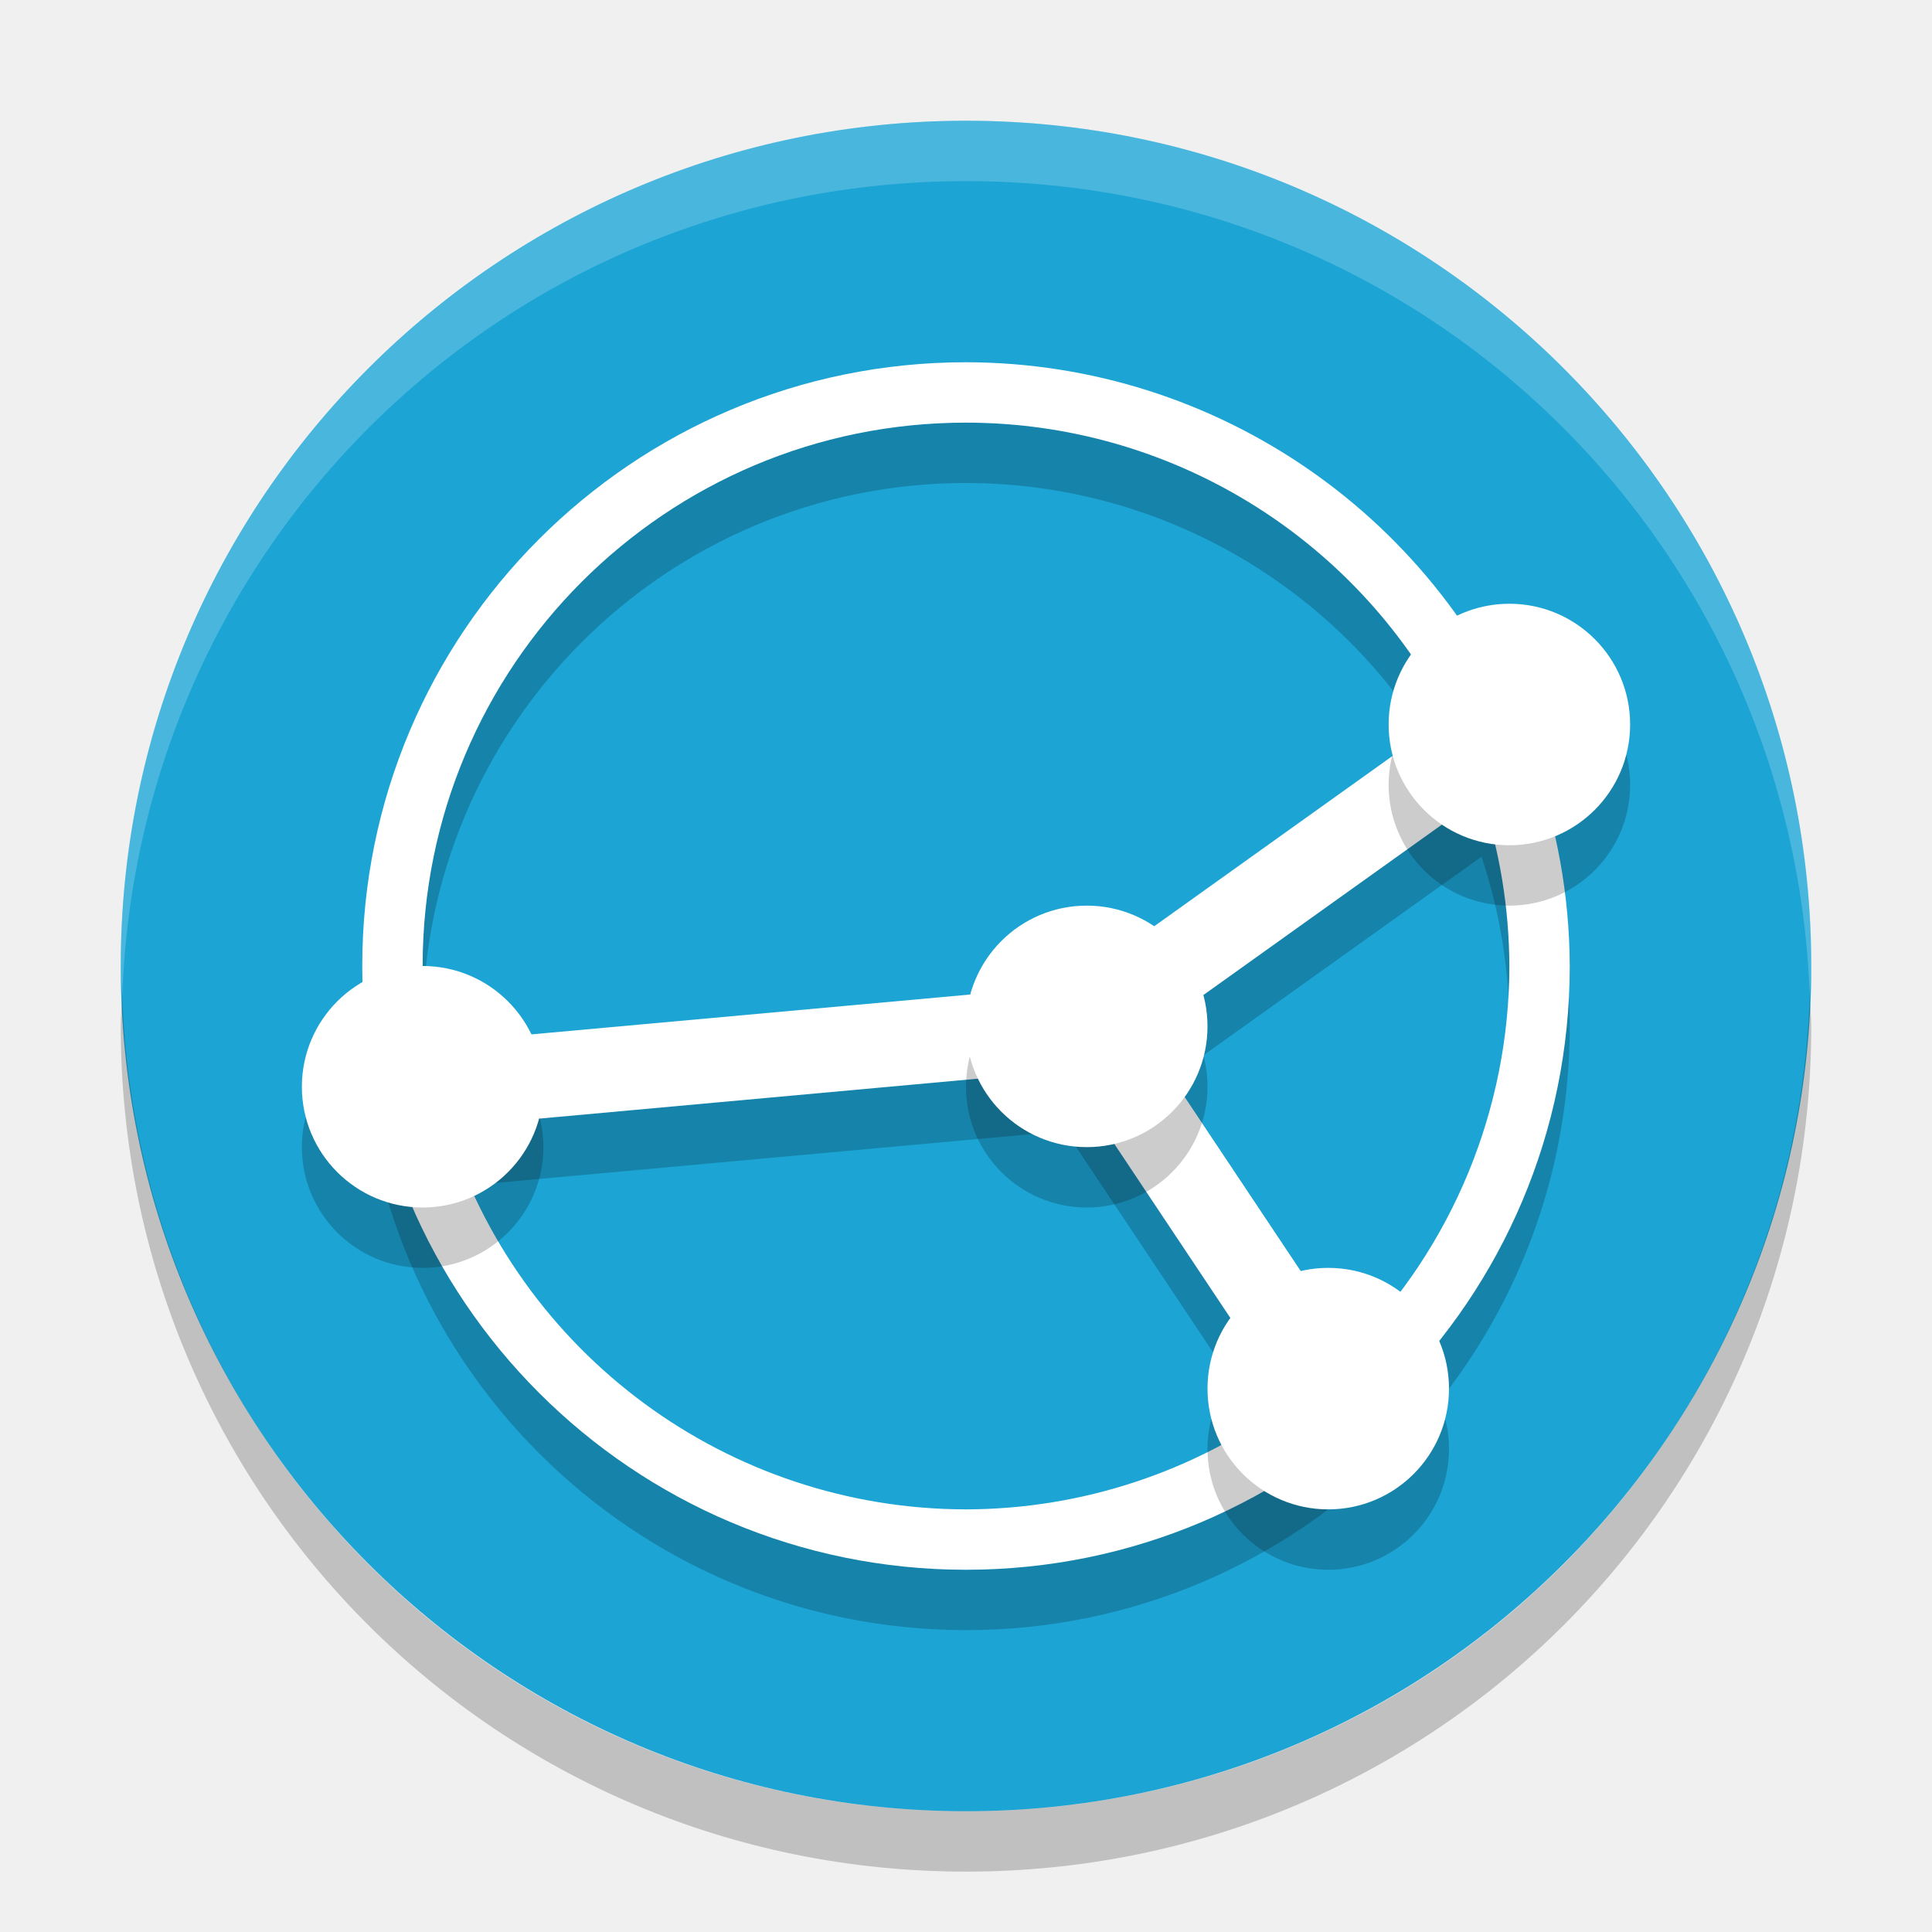
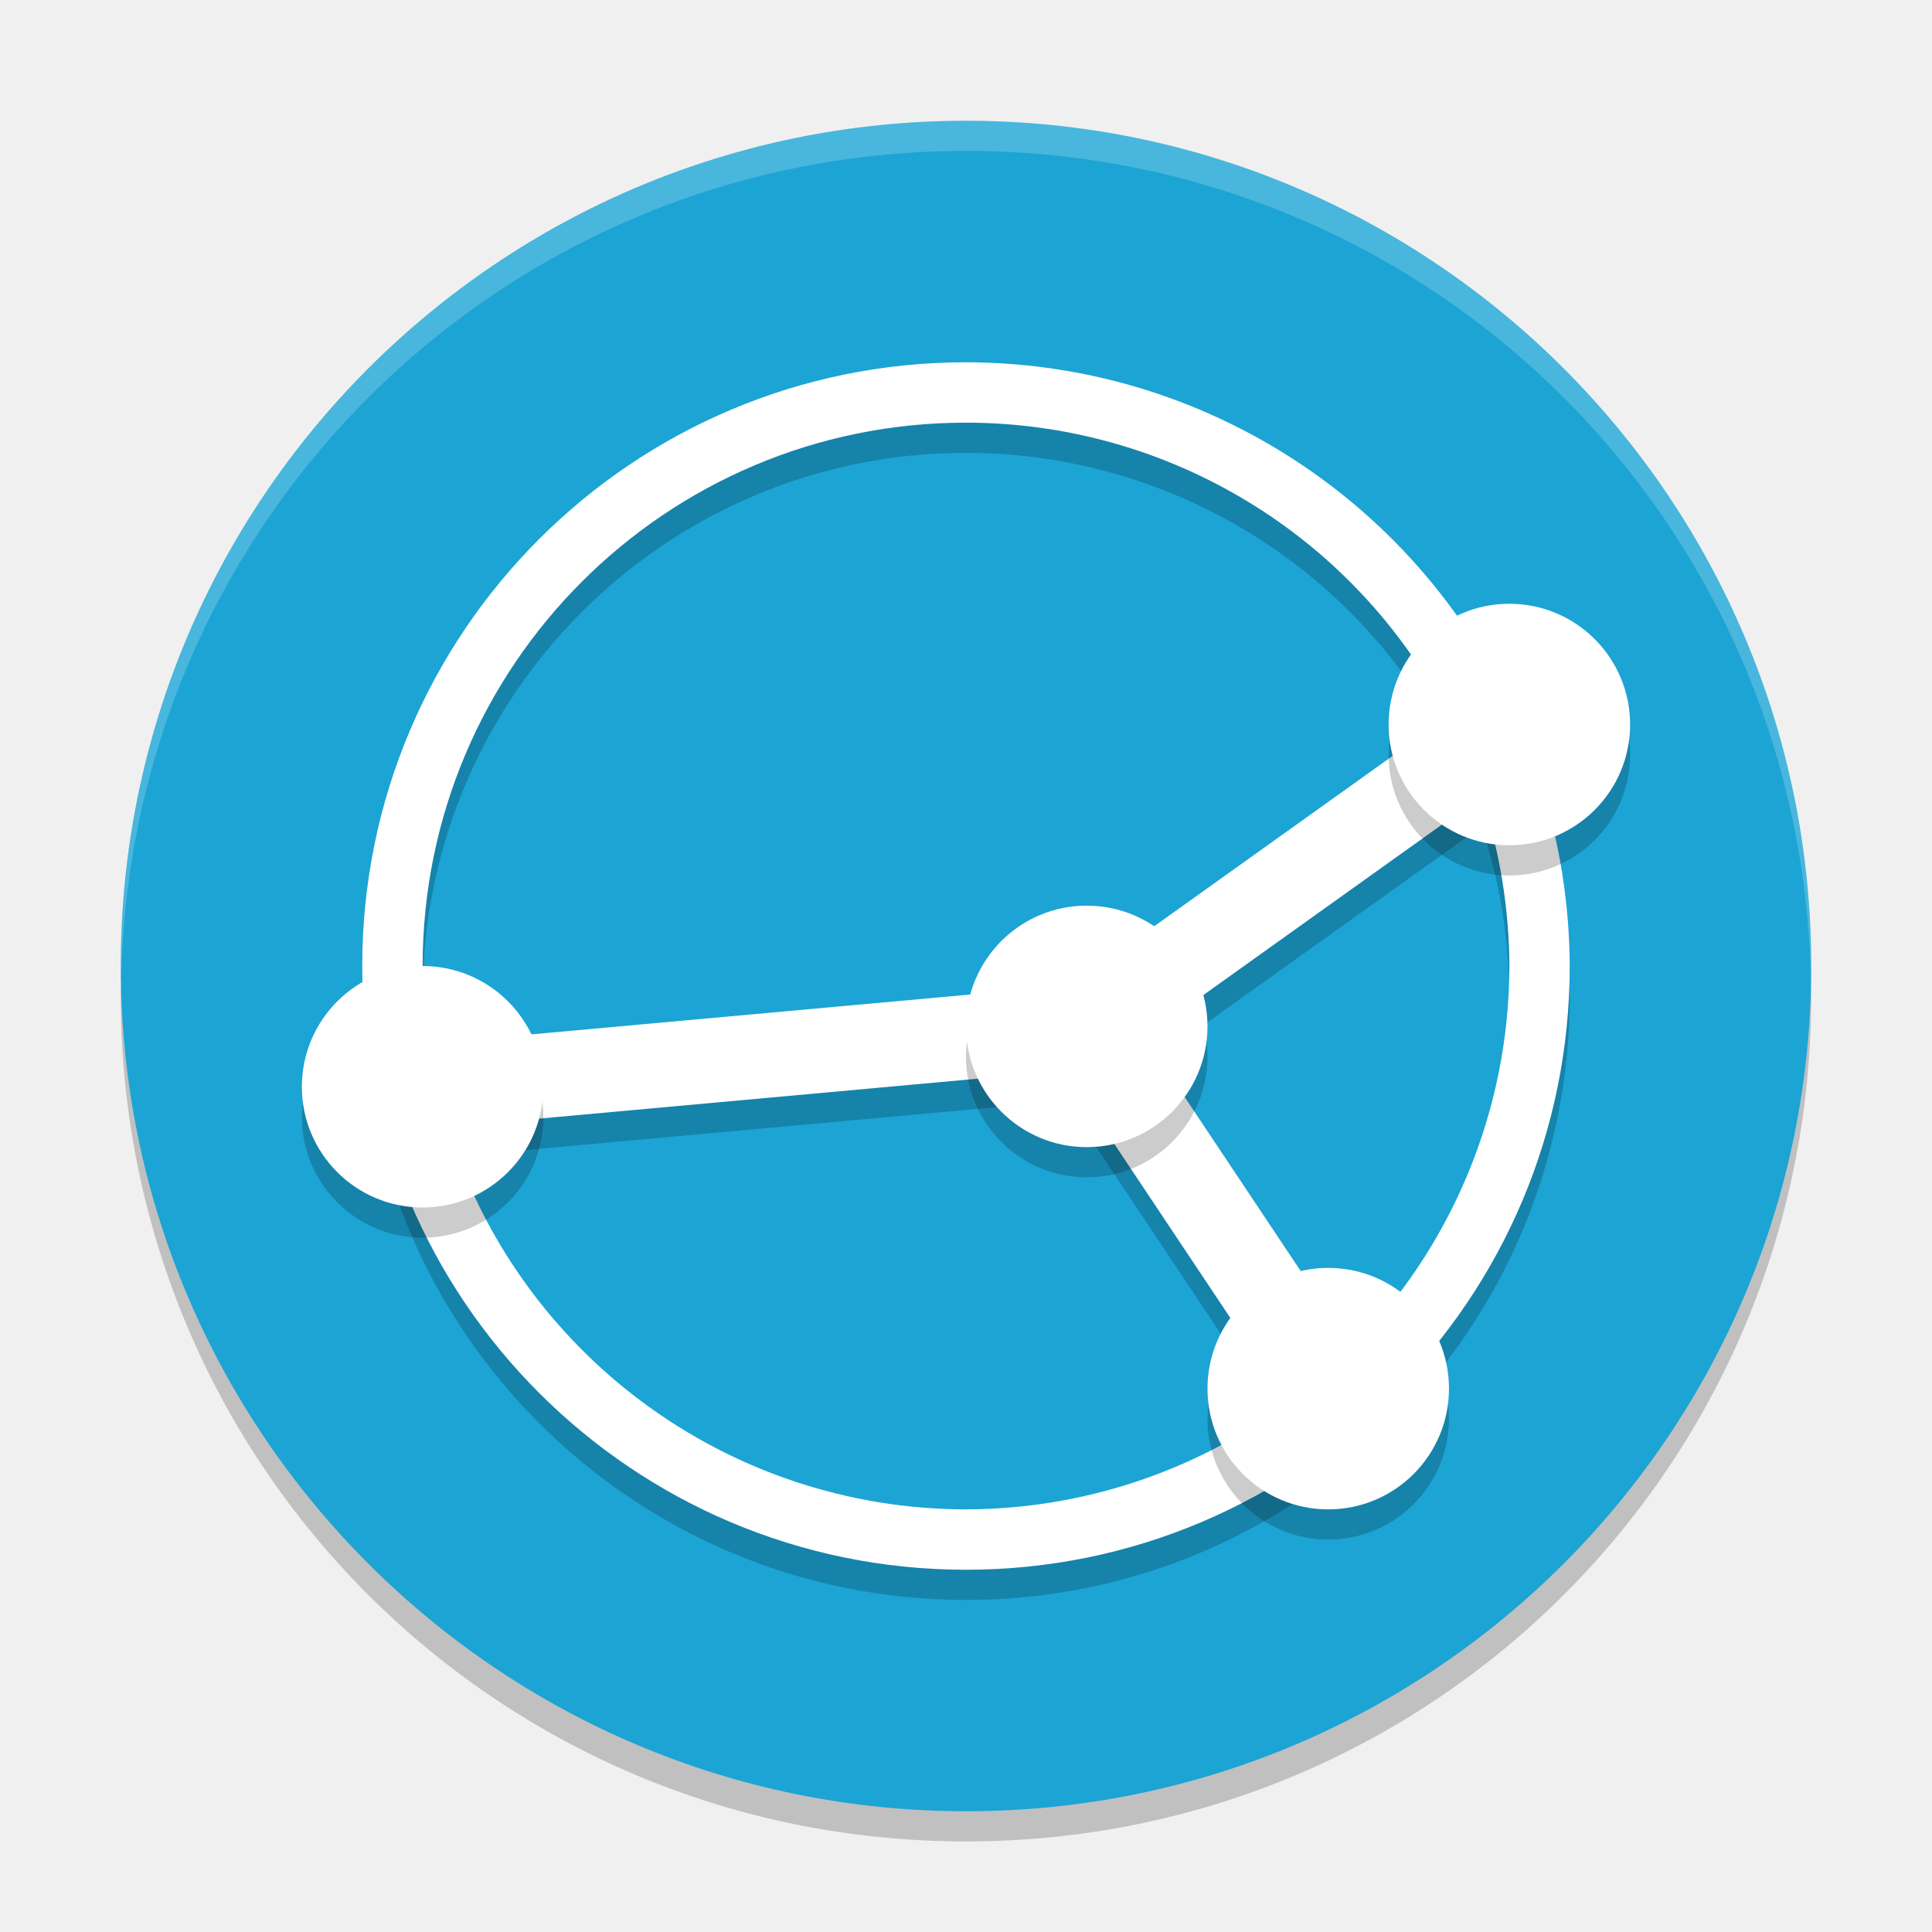
- <svg xmlns="http://www.w3.org/2000/svg" height="32" width="32" version="1">
-   <rect transform="matrix(0,-1,-1,0,0,0)" rx="14" ry="14" height="28" width="28" y="-30" x="-30" fill="#1ca4d4" />
-   <path opacity=".2" d="m16 7a10 10 0 0 0 -10 10 10 10 0 0 0 10 10 10 10 0 0 0 10 -10 10 10 0 0 0 -0.615 -3.414l0.021-0.016-0.053-0.074a10 10 0 0 0 -9.354 -6.496zm0 1a9 9 0 0 1 7.988 4.861l-6.24 4.459-10.646 0.967a9 9 0 0 1 -0.102 -1.287 9 9 0 0 1 9 -9zm8.539 6.189a9 9 0 0 1 0.461 2.81 9 9 0 0 1 -2.607 6.326l-3.434-5.15 5.58-3.986zm-6.891 4.545 3.674 5.51a9 9 0 0 1 -5.322 1.755 9 9 0 0 1 -8.586 -6.334l10.234-0.932z" />
-   <path fill="#fff" d="m16 6a10 10 0 0 0 -10 10 10 10 0 0 0 10 10 10 10 0 0 0 10 -10 10 10 0 0 0 -0.615 -3.414l0.021-0.016-0.052-0.074a10 10 0 0 0 -9.354 -6.496zm0 1a9 9 0 0 1 7.988 4.861l-6.24 4.459-10.646 0.967a9 9 0 0 1 -0.102 -1.287 9 9 0 0 1 9 -9zm8.539 6.189a9 9 0 0 1 0.461 2.811 9 9 0 0 1 -2.607 6.326l-3.434-5.15 5.58-3.987zm-6.891 4.545l3.674 5.51a9 9 0 0 1 -5.322 1.756 9 9 0 0 1 -8.586 -6.334l10.234-0.932z" />
-   <g opacity=".2" transform="translate(0,1)">
-     <circle opacity="1" cy="18" cx="7" r="2" />
-     <circle opacity="1" cy="23" cx="22" r="2" />
-     <circle opacity="1" cy="12" cx="25" r="2" />
-     <circle opacity="1" cy="17" cx="18" r="2" />
+ <svg xmlns="http://www.w3.org/2000/svg" height="64" width="64" version="1" id="svg2">
+   <defs id="defs36" />
+   <path style="opacity:0.2" d="m 4.051,32 c -0.012,0.334 -0.051,0.662 -0.051,1 C 4,48.512 16.488,61 32,61 47.511,61 59.999,48.512 59.999,33 c 0,-0.338 -0.039,-0.665 -0.051,-1 C 59.42,47.042 47.173,59 31.999,59 16.825,59 4.577,47.042 4.049,32 Z" id="path32" />
+   <rect style="fill:#1ca4d4" transform="matrix(0,-1,-1,0,0,0)" rx="28" ry="28" height="55.999" width="55.999" y="-59.999" x="-60" id="rect4" />
+   <path style="opacity:0.2" d="M 32,13.001 A 20,20 0 0 0 12,33 20,20 0 0 0 32,53 20,20 0 0 0 51.999,33 20,20 0 0 0 50.769,26.172 l 0.043,-0.031 -0.105,-0.148 A 20,20 0 0 0 31.999,13.001 Z m 0,2 a 18,18 0 0 1 15.976,9.722 L 35.496,33.641 14.204,35.575 A 18,18 0 0 1 14,33.001 18,18 0 0 1 32,15.001 Z m 17.078,12.379 a 18,18 0 0 1 0.922,5.62 18,18 0 0 1 -5.214,12.652 L 37.919,35.35 49.079,27.378 Z m -13.781,9.09 7.347,11.019 A 18,18 0 0 1 32,50.998 18,18 0 0 1 14.829,38.331 l 20.468,-1.864 z" id="path6" />
+   <path style="fill:#ffffff" d="M 32,12.001 A 20,20 0 0 0 12,32 20,20 0 0 0 32,52 20,20 0 0 0 51.999,32 20,20 0 0 0 50.769,25.173 l 0.042,-0.032 -0.104,-0.148 A 20,20 0 0 0 32,12.001 Z m 0,2 a 18,18 0 0 1 15.976,9.722 L 35.496,32.64 14.204,34.574 A 18,18 0 0 1 14,32 18,18 0 0 1 32,14.001 Z m 17.078,12.378 a 18,18 0 0 1 0.922,5.622 18,18 0 0 1 -5.214,12.652 L 37.918,34.352 49.077,26.379 Z m -13.782,9.09 7.348,11.02 A 18,18 0 0 1 32,50 18,18 0 0 1 14.828,37.332 l 20.468,-1.864 z" id="path8" />
+   <g style="opacity:0.2" transform="matrix(1.999971,0,0,1.999971,5.760572e-5,1.000715)" id="g10">
+     <circle style="opacity:1" cy="18" cx="7" r="2" id="circle12" />
+     <circle style="opacity:1" cy="23" cx="22" r="2" id="circle14" />
+     <circle style="opacity:1" cy="12" cx="25" r="2" id="circle16" />
+     <circle style="opacity:1" cy="17" cx="18" r="2" id="circle18" />
  </g>
-   <g fill="#fff">
-     <circle cy="18" cx="7" r="2" />
-     <circle cy="23" cx="22" r="2" />
-     <circle cy="12" cx="25" r="2" />
-     <circle cy="17" cx="18" r="2" />
+   <g style="fill:#ffffff" id="g20" transform="matrix(1.999971,0,0,1.999971,5.760572e-5,8.866e-4)">
+     <circle cy="18" cx="7" r="2" id="circle22" />
+     <circle cy="23" cx="22" r="2" id="circle24" />
+     <circle cy="12" cx="25" r="2" id="circle26" />
+     <circle cy="17" cx="18" r="2" id="circle28" />
  </g>
-   <path opacity=".2" fill="#fff" d="m16 2c-7.756 0-14 6.244-14 14 0 0.169 0.019 0.333 0.025 0.5 0.264-7.521 6.387-13.5 13.975-13.5 7.587 0 13.711 5.979 13.975 13.5 0.005-0.167 0.025-0.331 0.025-0.5 0-7.756-6.244-14-14-14z" />
-   <path opacity=".2" d="m2.025 16.5c-0.006 0.167-0.025 0.331-0.025 0.5 0 7.756 6.244 14 14 14s14-6.244 14-14c0-0.169-0.02-0.333-0.025-0.5-0.264 7.521-6.388 13.5-13.975 13.5-7.587 0-13.711-5.979-13.975-13.5z" />
+   <path style="opacity:0.2;fill:#ffffff" d="M 32 4 C 16.488 4 4 16.488 4 32 C 4 32.114 4.011 32.224 4.018 32.336 C 4.369 17.134 16.711 5 32 5 C 47.289 5 59.631 17.134 59.982 32.336 C 59.989 32.224 60 32.114 60 32 C 60 16.488 47.512 4 32 4 z " id="path30" />
</svg>
